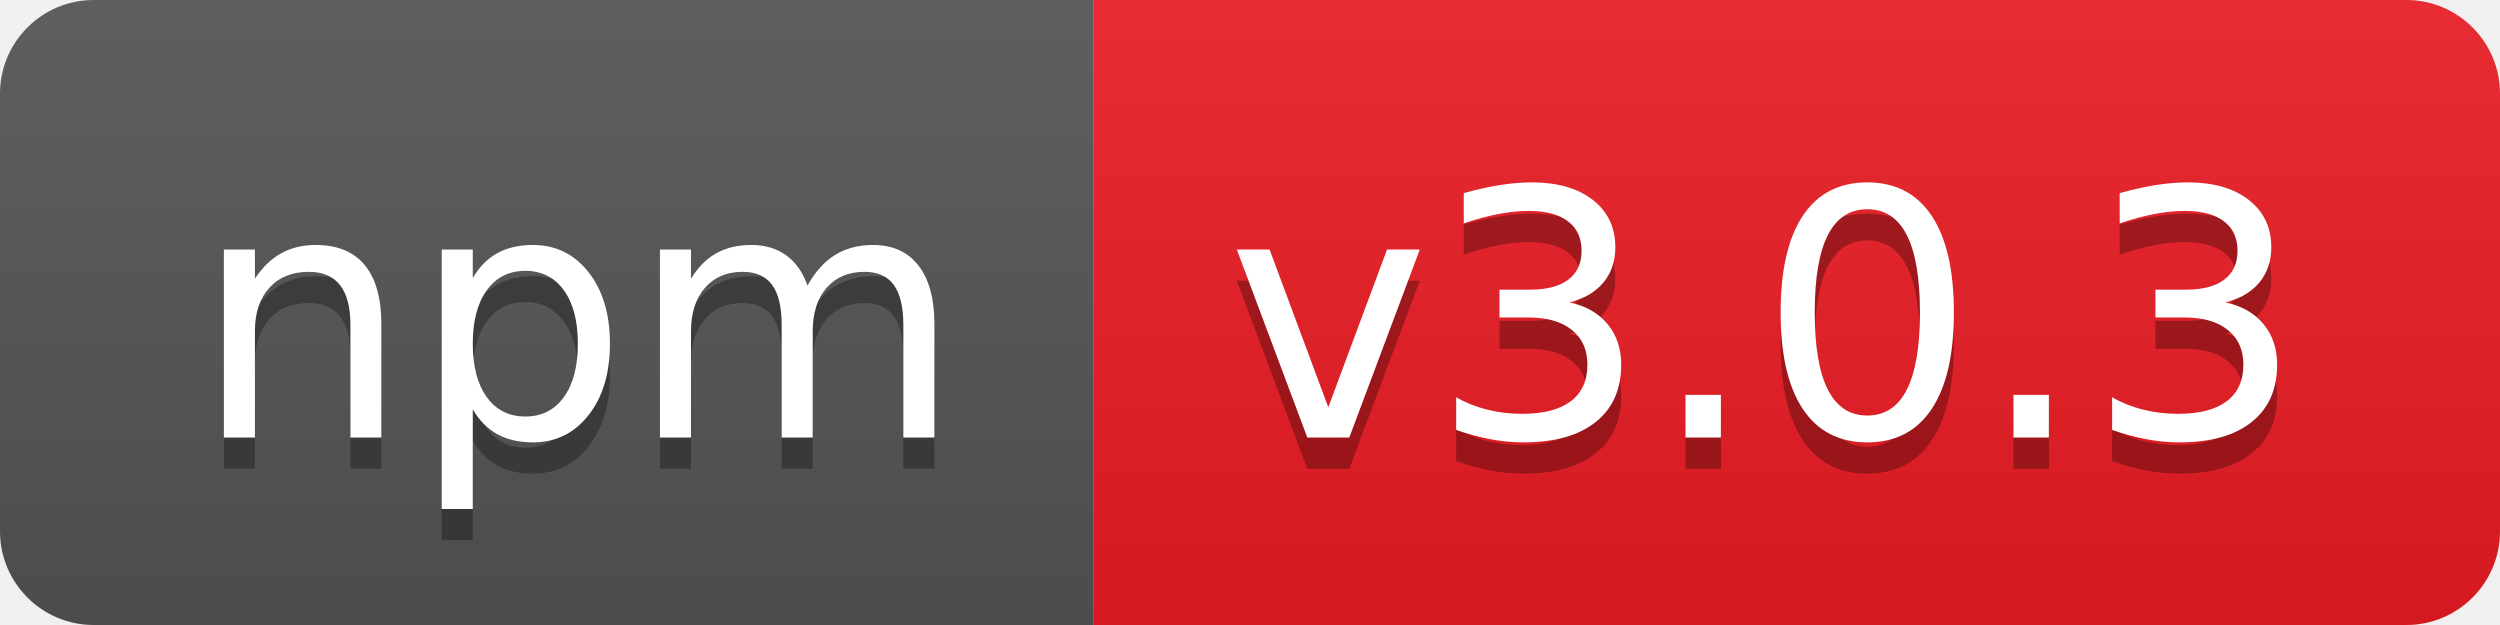
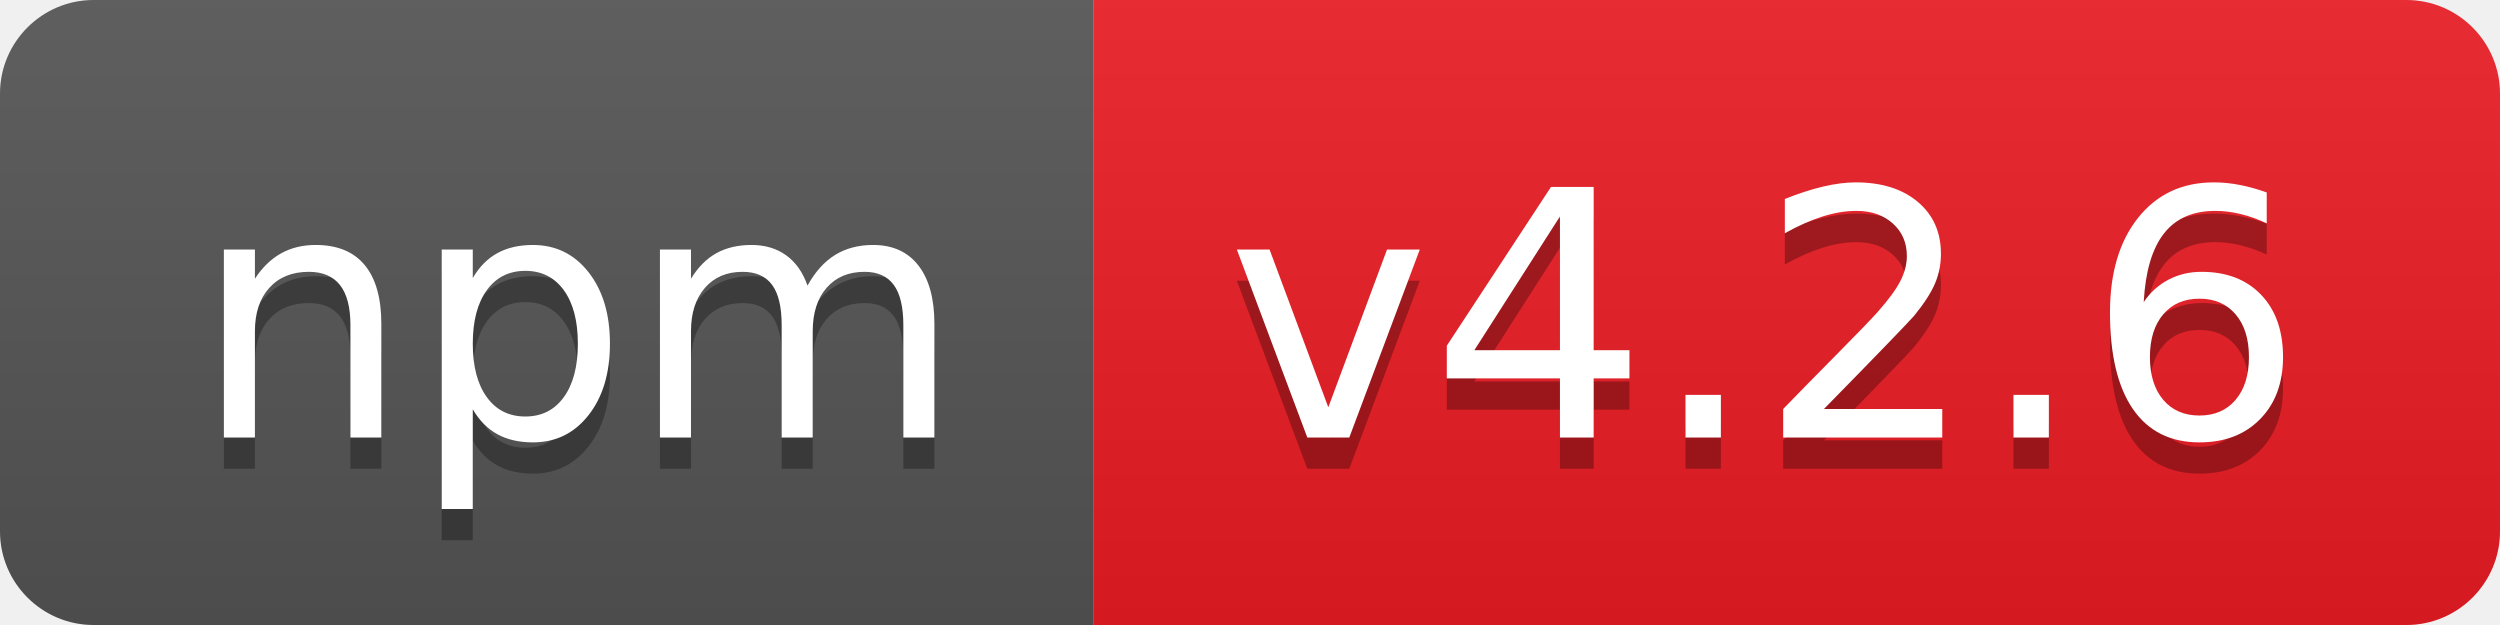
- <svg xmlns="http://www.w3.org/2000/svg" width="80" height="20" role="img" aria-label="npm: v3.0.3">
+ <svg xmlns="http://www.w3.org/2000/svg" width="80" height="20" role="img" aria-label="npm: v4.2.6">
  <linearGradient id="s" x2="0" y2="100%">
    <stop offset="0" stop-color="#bbb" stop-opacity=".1" />
    <stop offset="1" stop-opacity=".1" />
  </linearGradient>
  <clipPath id="r">
    <rect width="80" height="20" rx="3" fill="#fff" />
  </clipPath>
  <g clip-path="url(#r)">
    <rect width="35" height="20" fill="#555" />
    <rect x="35" width="45" height="20" fill="#ed1c24" />
    <rect width="80" height="20" fill="url(#s)" />
  </g>
  <g fill="#fff" text-anchor="middle" font-family="Verdana,Geneva,DejaVu Sans,sans-serif" text-rendering="geometricPrecision" font-size="110">
    <text aria-hidden="true" x="185" y="150" fill="#010101" fill-opacity=".3" transform="scale(.1)" textLength="250">npm</text>
    <text x="185" y="140" transform="scale(.1)" fill="#fff" textLength="250">npm</text>
-     <text aria-hidden="true" x="565" y="150" fill="#010101" fill-opacity=".3" transform="scale(.1)" textLength="350">v3.0.3</text>
-     <text x="565" y="140" transform="scale(.1)" fill="#fff" textLength="350">v3.0.3</text>
+     <text aria-hidden="true" x="565" y="150" fill="#010101" fill-opacity=".3" transform="scale(.1)" textLength="350">v4.2.6</text>
+     <text x="565" y="140" transform="scale(.1)" fill="#fff" textLength="350">v4.2.6</text>
  </g>
</svg>
